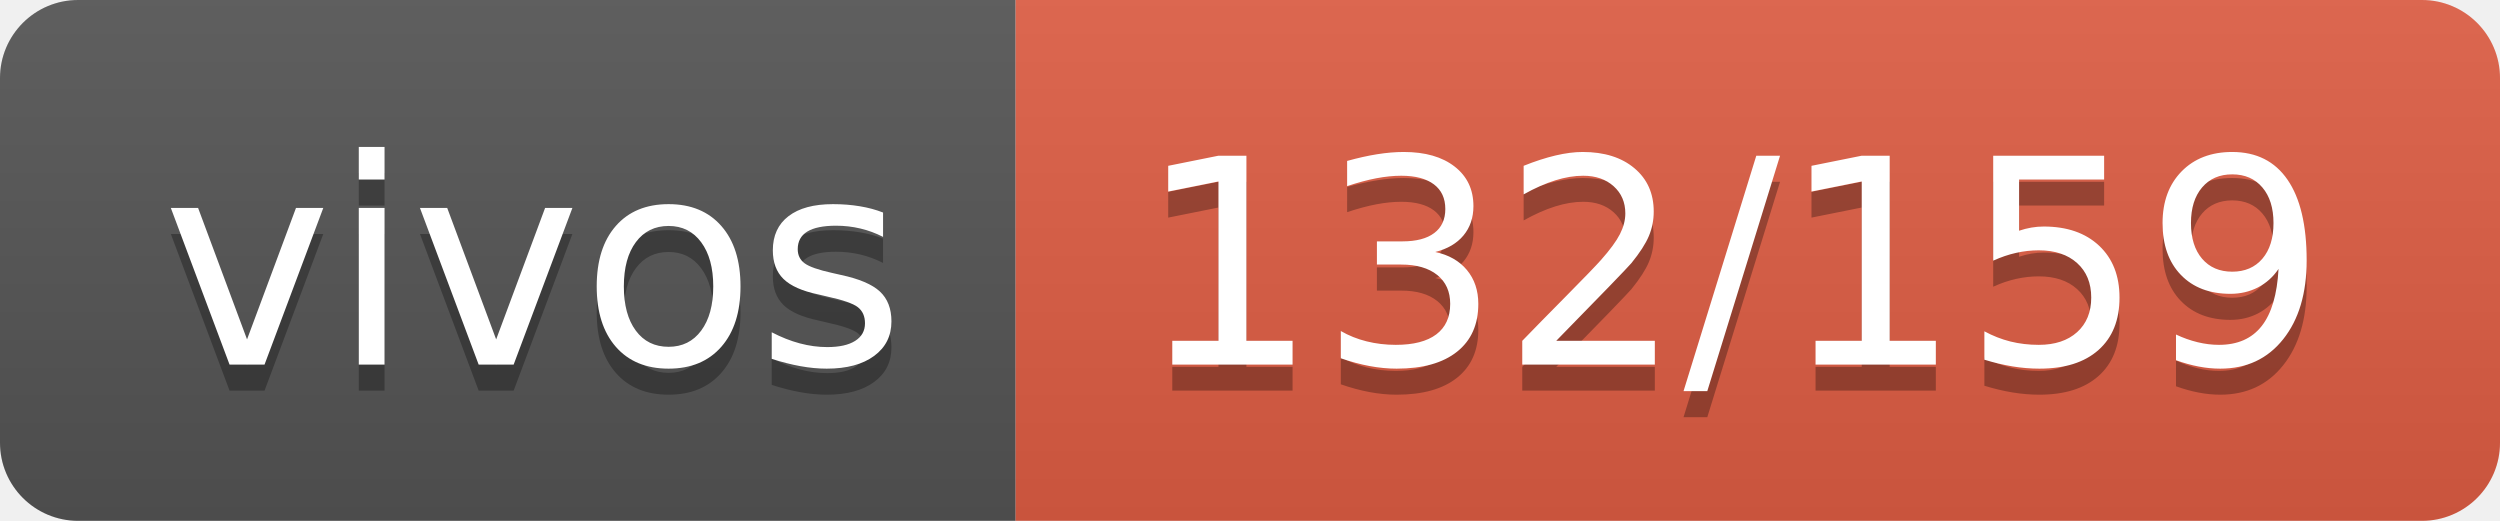
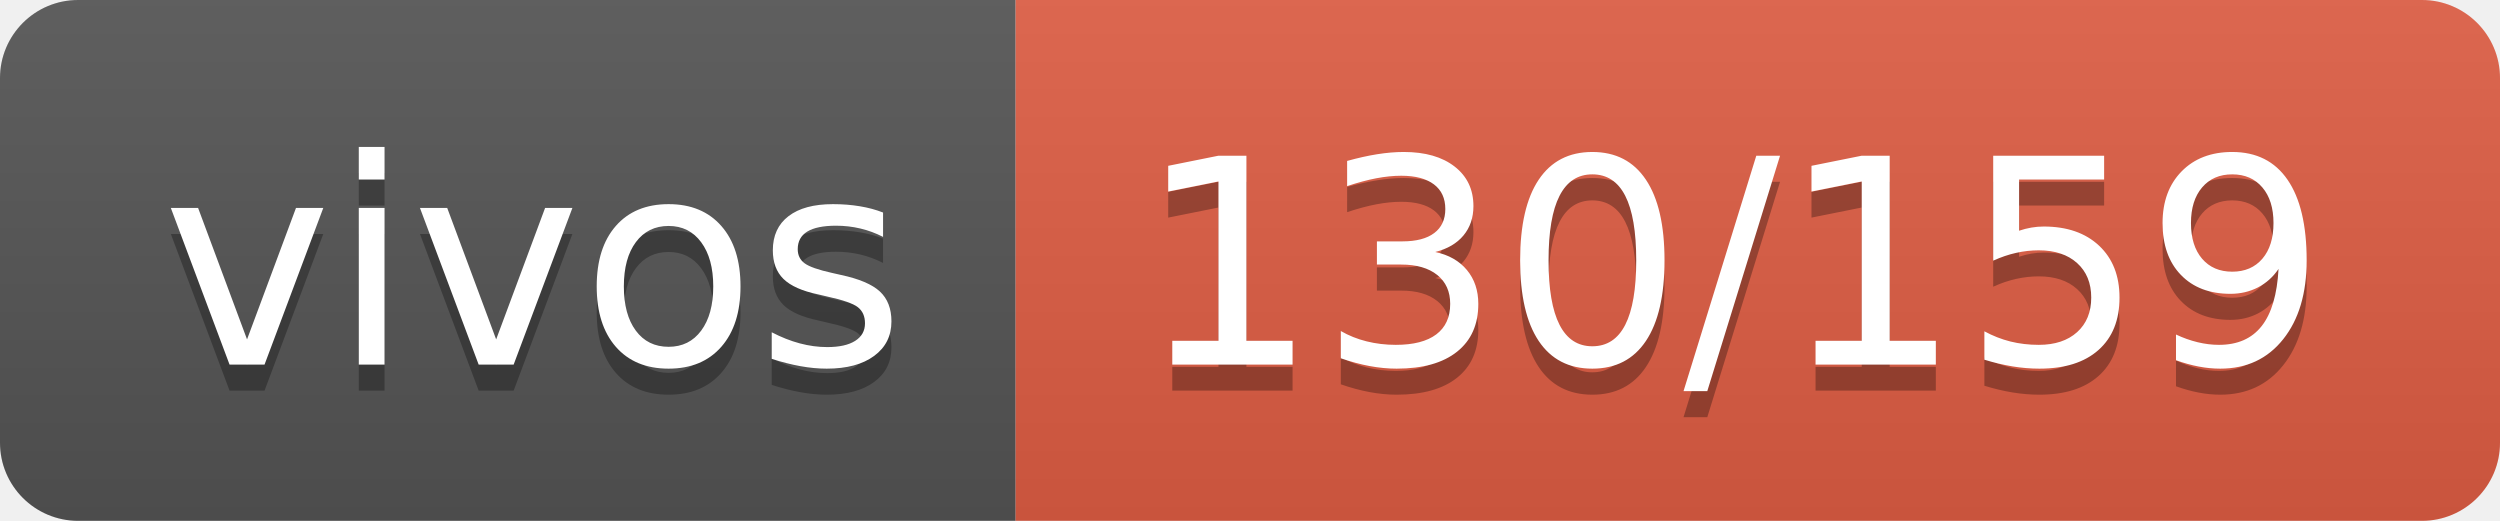
- <svg xmlns="http://www.w3.org/2000/svg" width="96" height="20" role="img" aria-label="vivos: 132/159">
+ <svg xmlns="http://www.w3.org/2000/svg" width="96" height="20" role="img" aria-label="vivos: 130/159">
  <linearGradient id="s" x2="0" y2="100%">
    <stop offset="0" stop-color="#bbb" stop-opacity=".1" />
    <stop offset="1" stop-opacity=".1" />
  </linearGradient>
  <clipPath id="r">
    <rect width="96" height="20" rx="3" fill="#fff" />
  </clipPath>
  <g clip-path="url(#r)">
    <rect width="39" height="20" fill="#555" />
    <rect x="39" width="57" height="20" fill="#e05d44" />
    <rect width="96" height="20" fill="url(#s)" />
  </g>
  <g fill="#fff" text-anchor="middle" font-family="Verdana,Geneva,DejaVu Sans,sans-serif" text-rendering="geometricPrecision" font-size="110">
    <text aria-hidden="true" x="205" y="150" fill="#010101" fill-opacity=".3" transform="scale(.1)" textLength="290">vivos</text>
    <text x="205" y="140" transform="scale(.1)" fill="#fff" textLength="290">vivos</text>
-     <text aria-hidden="true" x="665" y="150" fill="#010101" fill-opacity=".3" transform="scale(.1)" textLength="470">132/159</text>
-     <text x="665" y="140" transform="scale(.1)" fill="#fff" textLength="470">132/159</text>
+     <text aria-hidden="true" x="665" y="150" fill="#010101" fill-opacity=".3" transform="scale(.1)" textLength="470">130/159</text>
+     <text x="665" y="140" transform="scale(.1)" fill="#fff" textLength="470">130/159</text>
  </g>
</svg>
